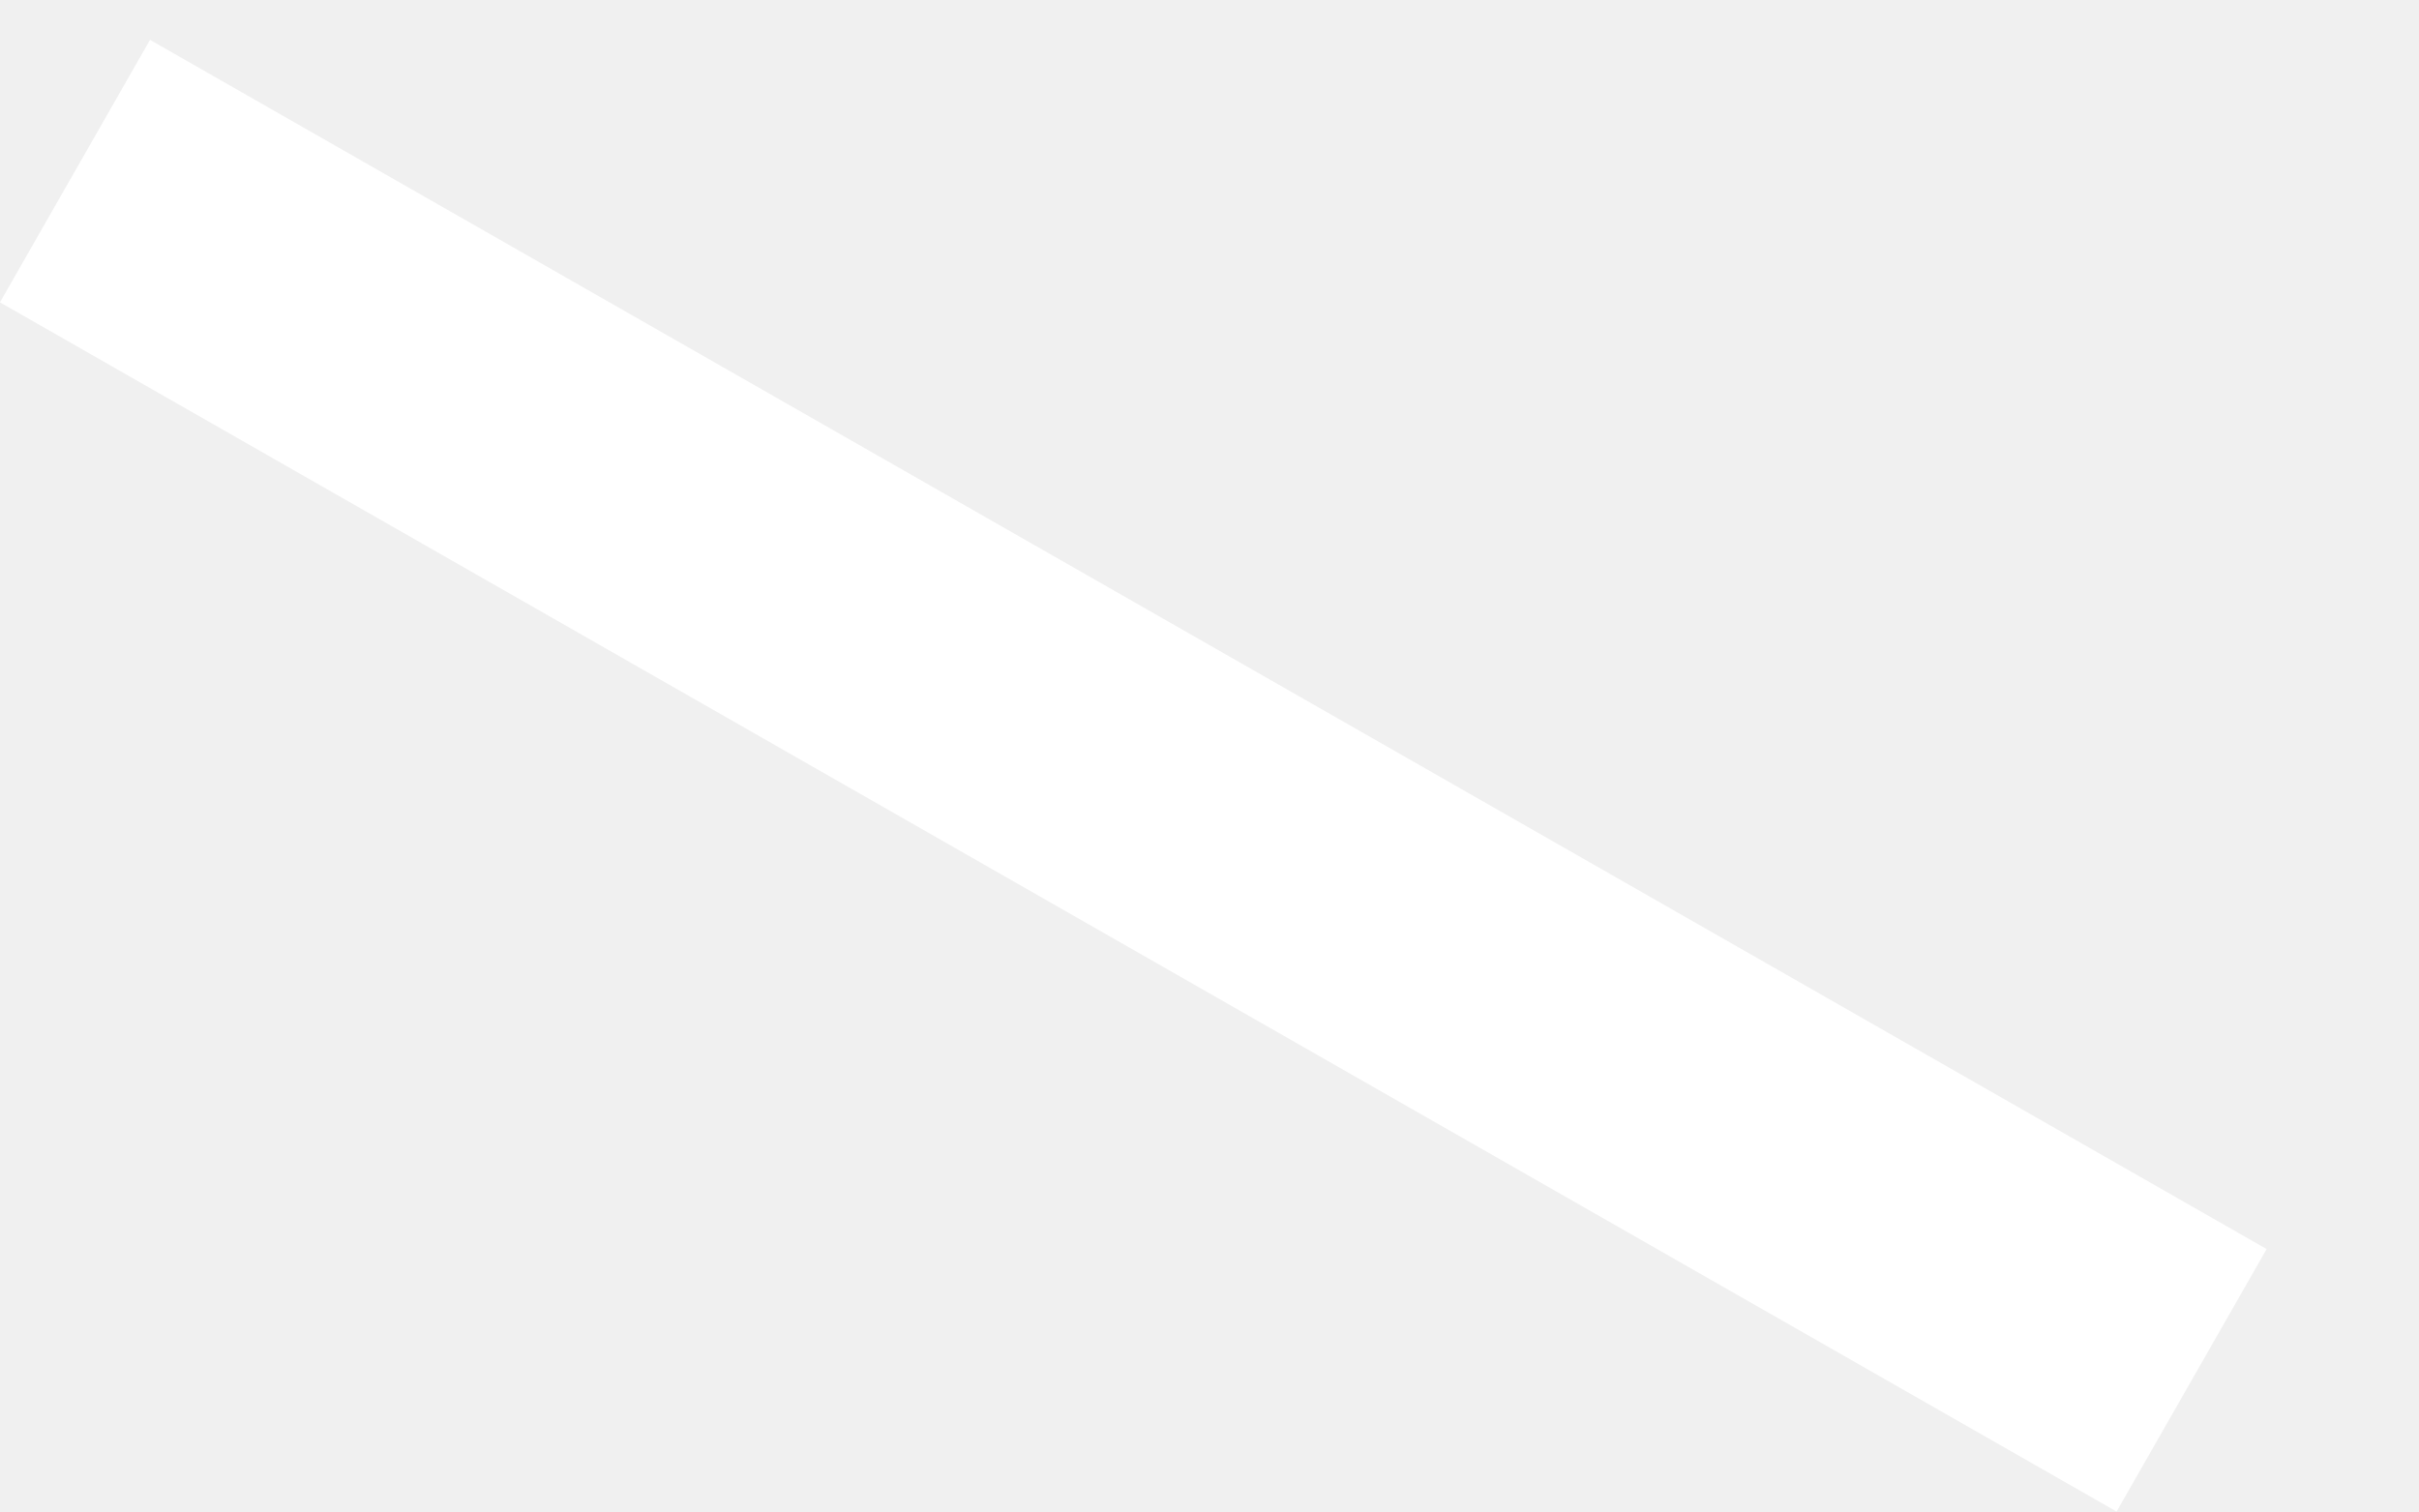
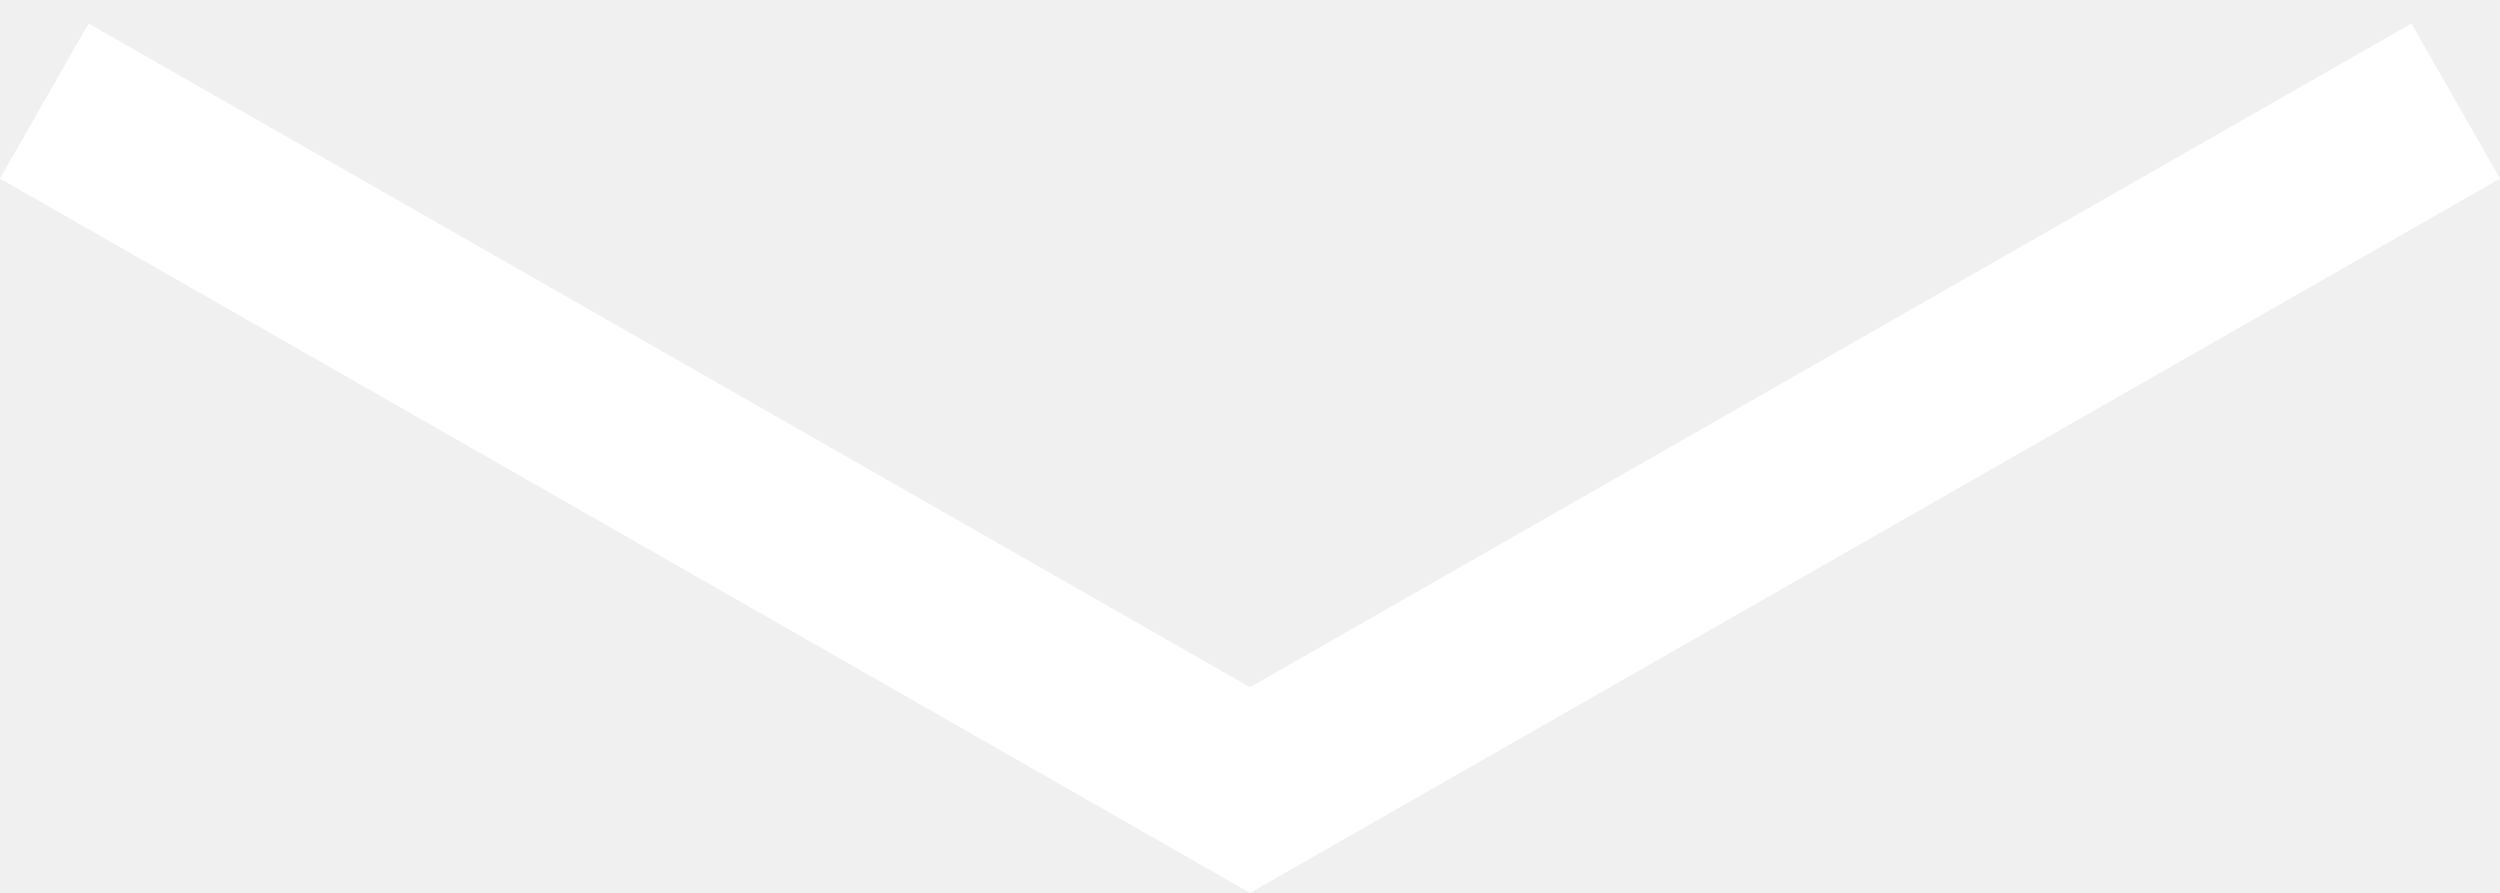
- <svg xmlns="http://www.w3.org/2000/svg" width="8" height="5" viewBox="0 0 8 5" fill="none">
+ <svg xmlns="http://www.w3.org/2000/svg" width="14" height="5" viewBox="0 0 14 5" fill="none">
+   <line x1="6.752" y1="4.566" x2="13.752" y2="0.566" stroke="white" />
  <line x1="0.248" y1="0.566" x2="7.248" y2="4.566" stroke="white" />
</svg>
